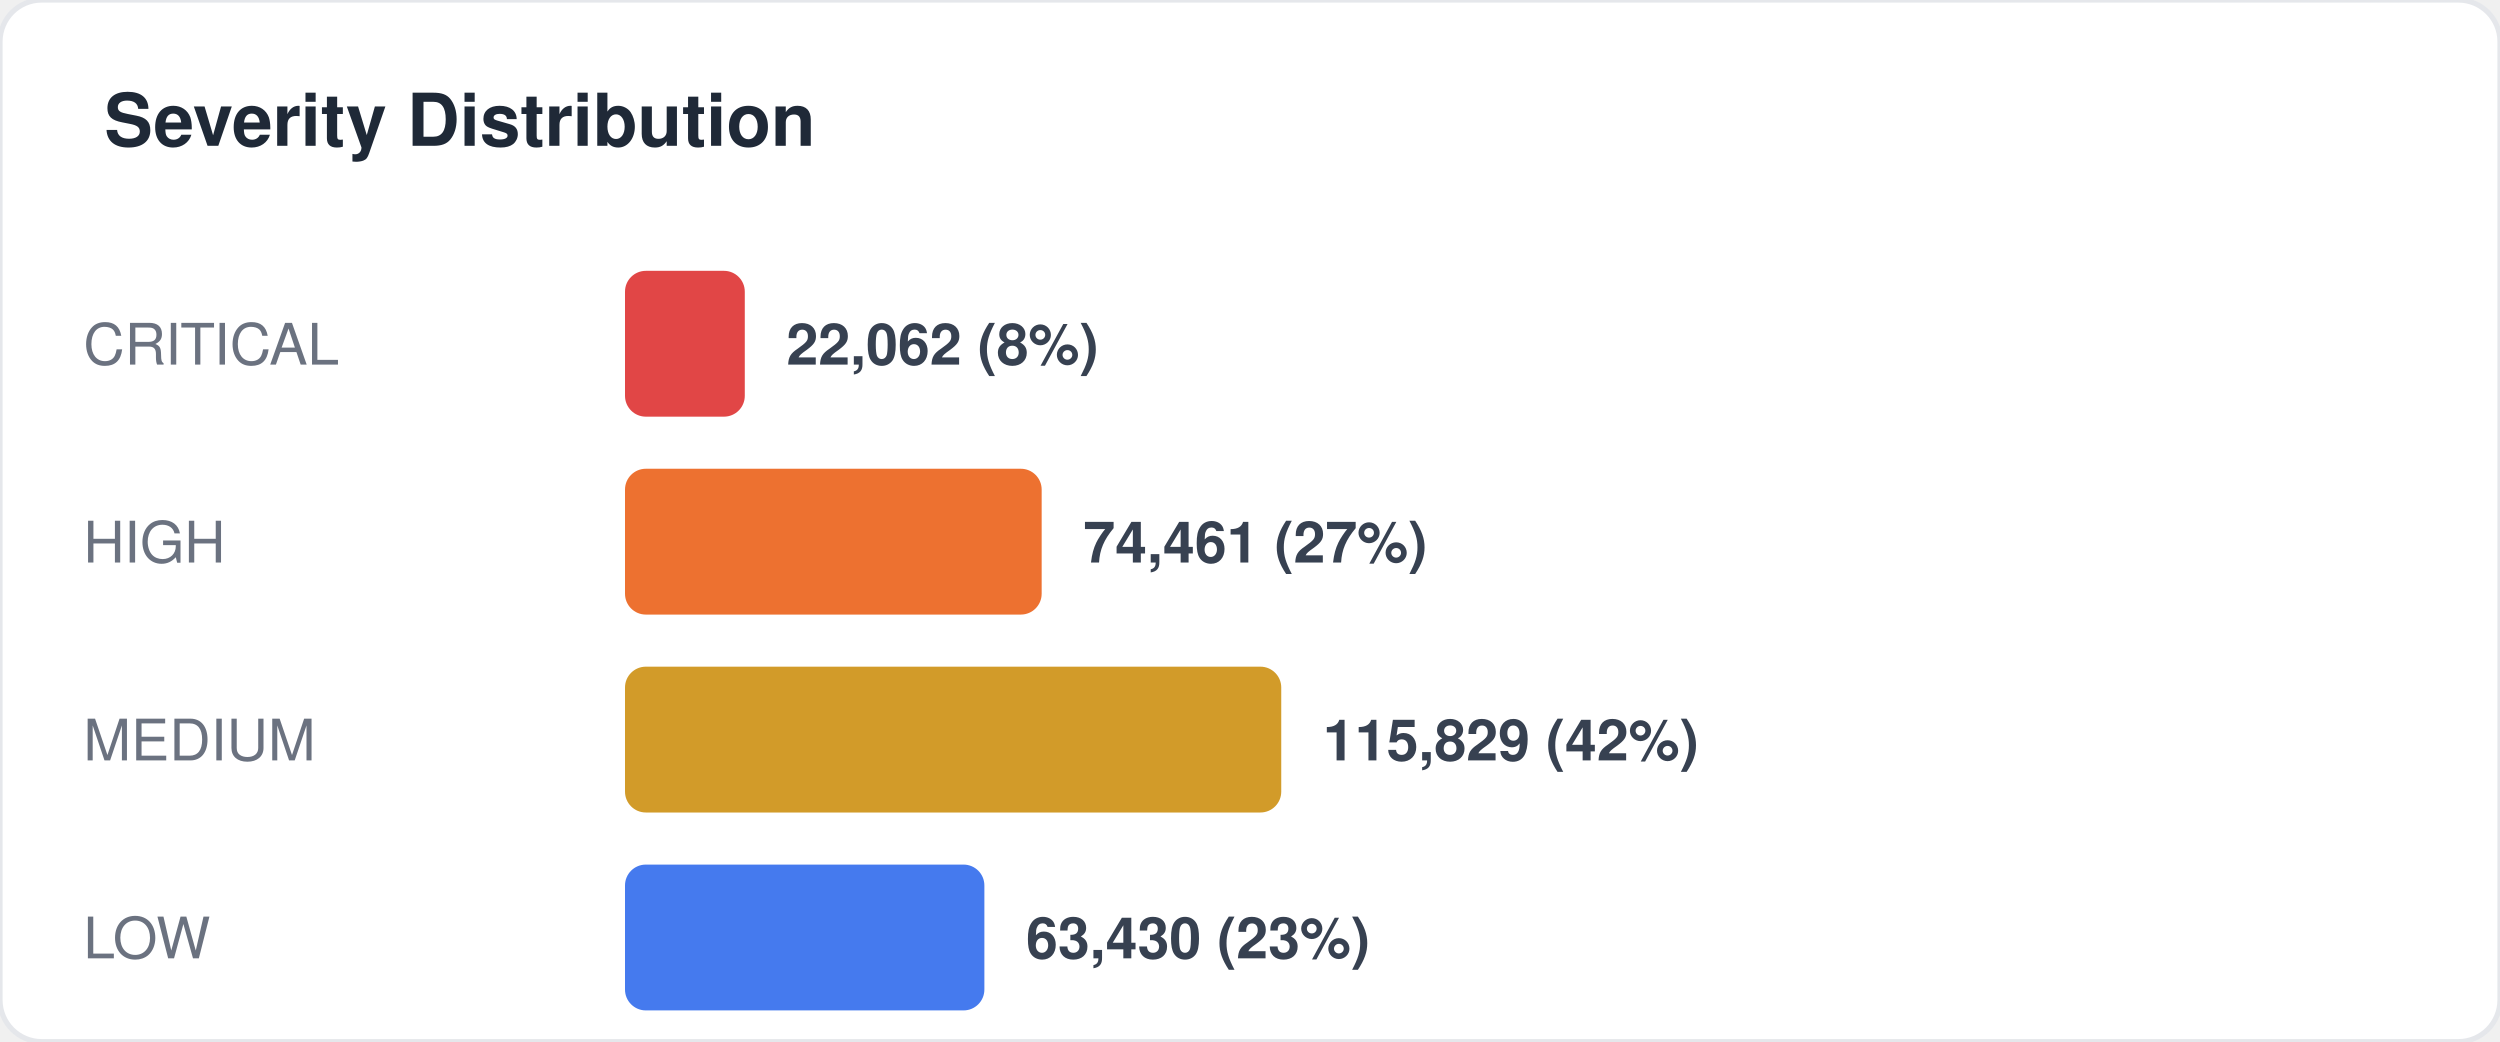
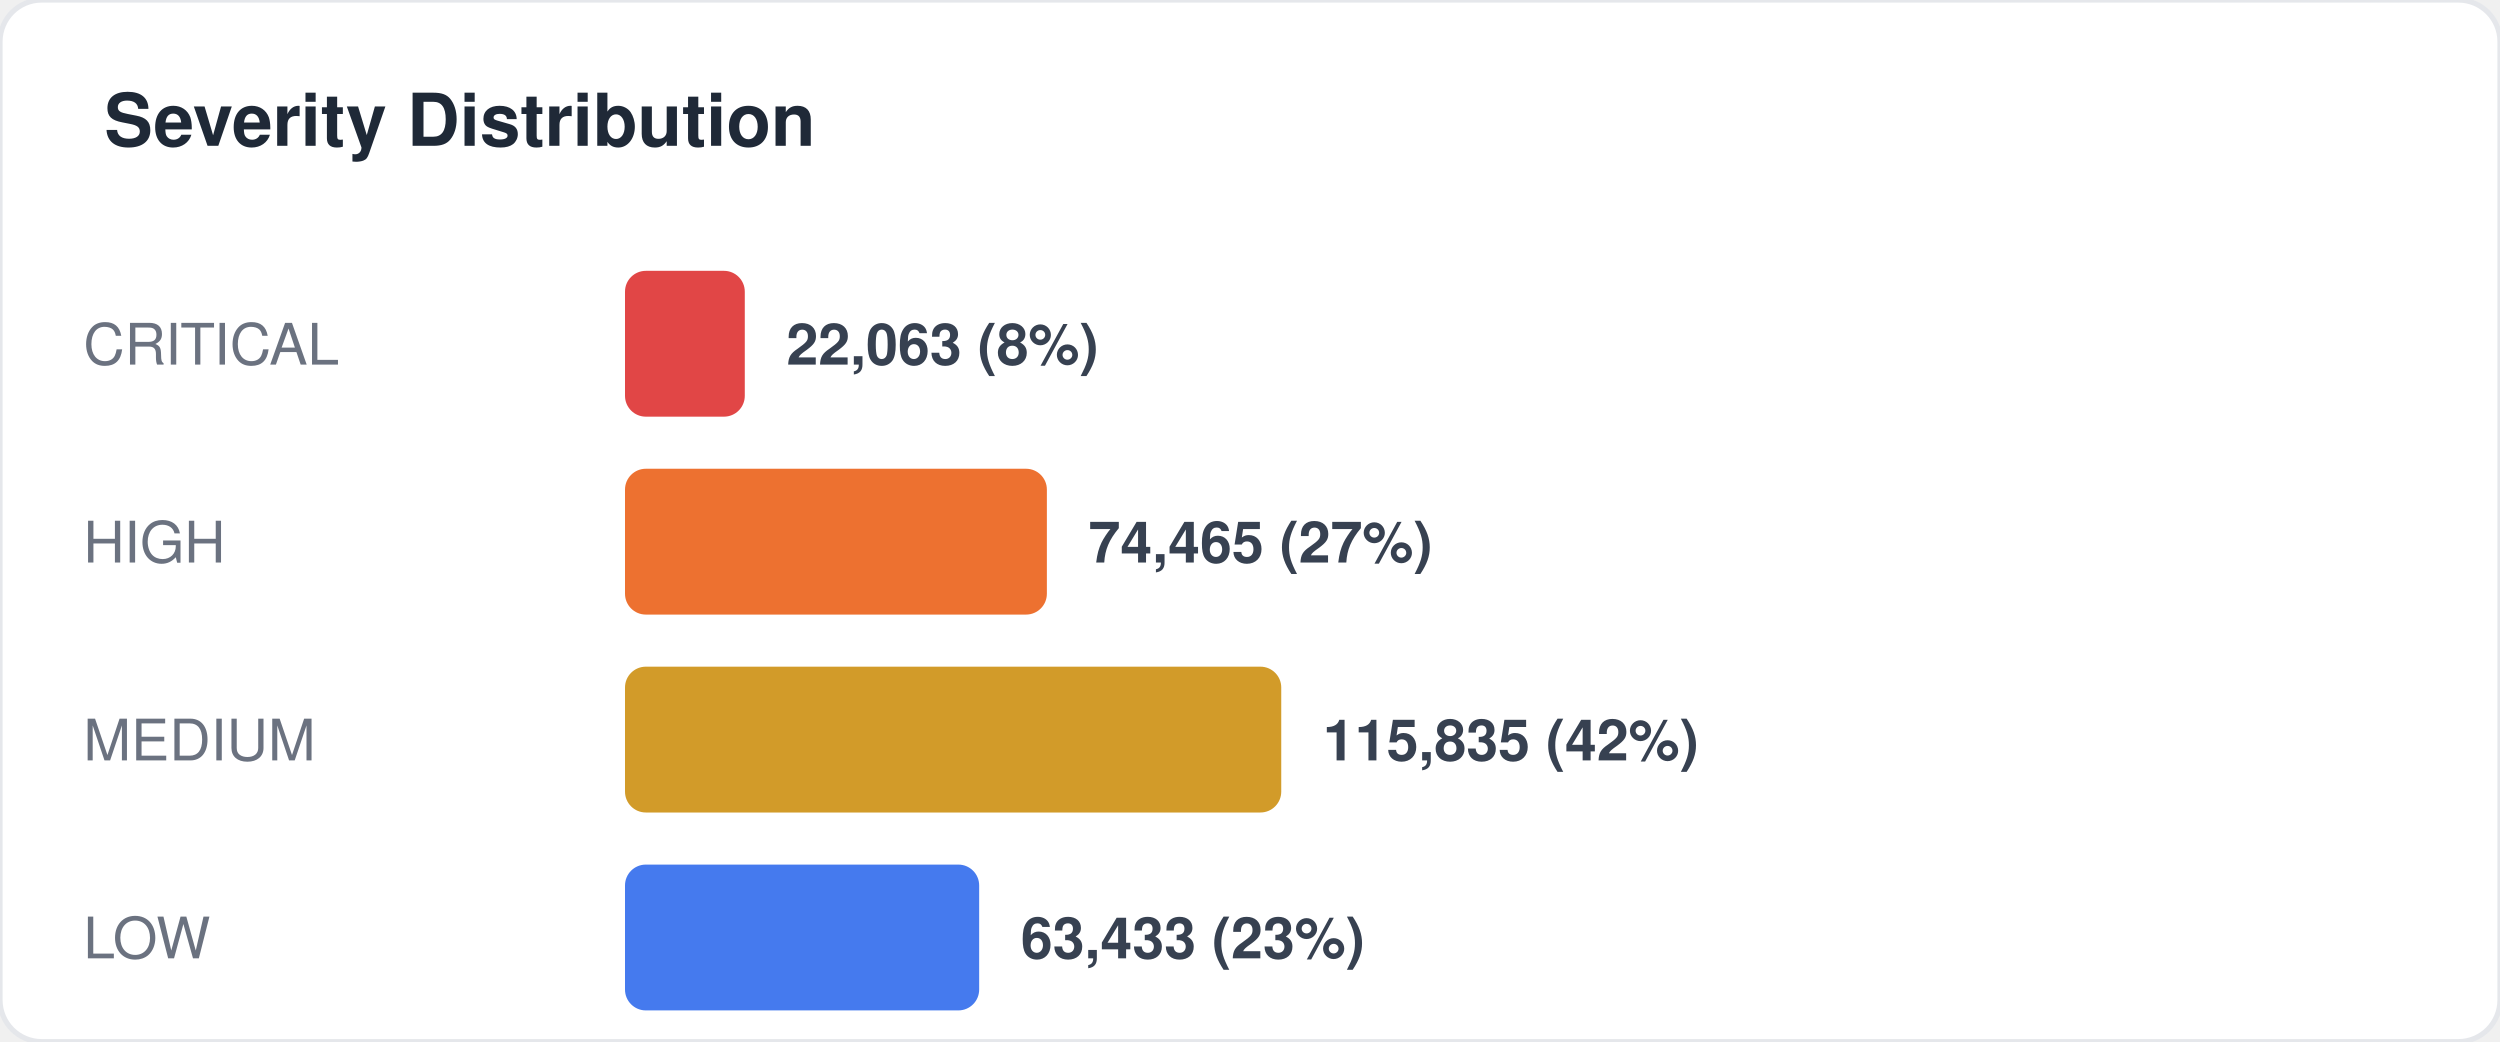
<svg xmlns="http://www.w3.org/2000/svg" width="480" height="200" viewBox="0 0 480 200" fill="none">
  <style>
  text { font-family: -apple-system, BlinkMacSystemFont, "Segoe UI", Helvetica, Arial, sans-serif; }
  .title { font-size: 14px; font-weight: 700; fill: #1f2937; }
  .label { font-size: 11px; fill: #6b7280; }
  .value { font-size: 11px; font-weight: 600; fill: #374151; }
  .big-number { font-size: 28px; font-weight: 800; fill: #111827; }
  .sub { font-size: 10px; fill: #9ca3af; }
</style>
  <rect width="480" height="200" rx="8" fill="#ffffff" stroke="#e5e7eb" stroke-width="1" />
  <text x="20" y="28" class="title">Severity Distribution</text>
  <text x="16" y="70" class="label">CRITICAL</text>
  <rect x="120" y="52" width="23" height="28" rx="4" fill="#dc2626" opacity="0.85" />
-   <text x="151" y="70" class="value">22,062 (8%)</text>
+   <text x="151" y="70" class="value">22,063 (8%)</text>
  <text x="16" y="108" class="label">HIGH</text>
-   <rect x="120" y="90" width="80" height="28" rx="4" fill="#ea580c" opacity="0.85" />
-   <text x="208" y="108" class="value">74,461 (27%)</text>
+   <rect x="120" y="90" width="81" height="28" rx="4" fill="#ea580c" opacity="0.85" />
+   <text x="209" y="108" class="value">74,465 (27%)</text>
  <text x="16" y="146" class="label">MEDIUM</text>
  <rect x="120" y="128" width="126" height="28" rx="4" fill="#ca8a04" opacity="0.85" />
-   <text x="254" y="146" class="value">115,829 (42%)</text>
+   <text x="254" y="146" class="value">115,835 (42%)</text>
  <text x="16" y="184" class="label">LOW</text>
-   <rect x="120" y="166" width="69" height="28" rx="4" fill="#2563eb" opacity="0.85" />
-   <text x="197" y="184" class="value">63,430 (23%)</text>
+   <rect x="120" y="166" width="68" height="28" rx="4" fill="#2563eb" opacity="0.85" />
+   <text x="196" y="184" class="value">63,433 (23%)</text>
</svg>
